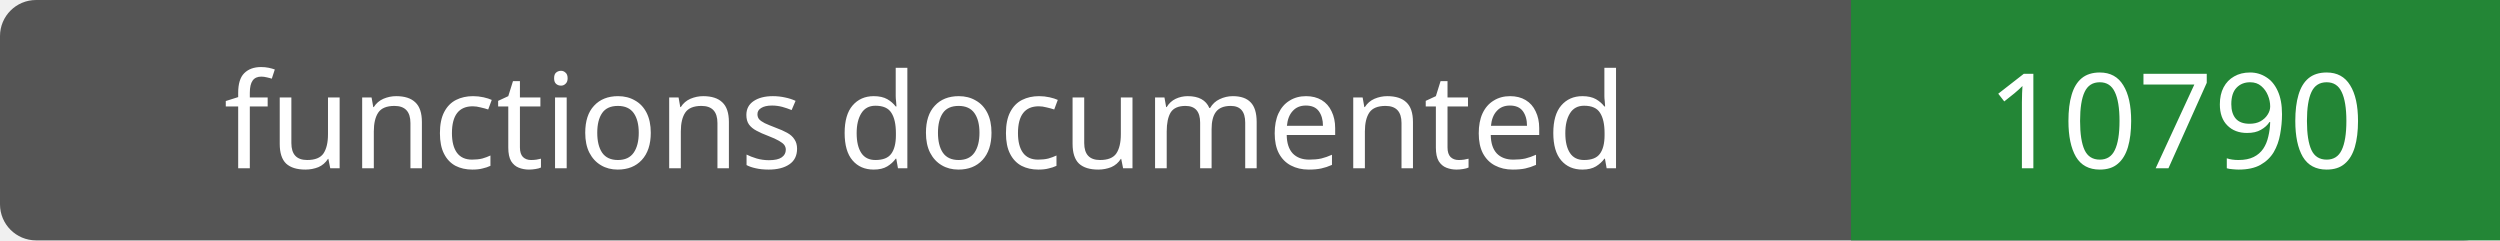
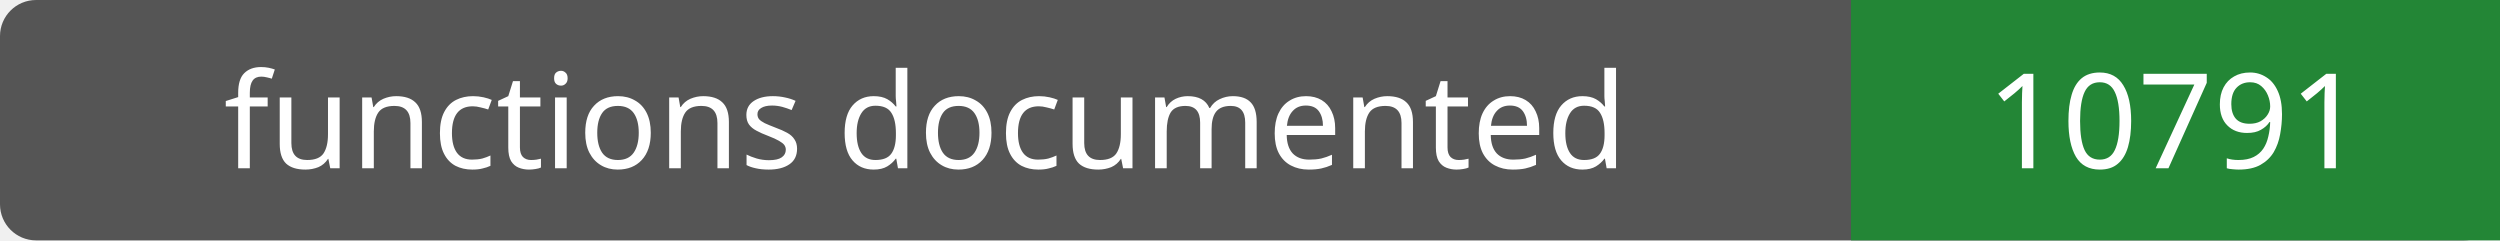
- <svg xmlns="http://www.w3.org/2000/svg" width="208" height="20" role="img" aria-label="functions documented: 10790">
+ <svg xmlns="http://www.w3.org/2000/svg" width="208" height="20" role="img" aria-label="functions documented: 10791">
  <rect width="208" height="20" rx="3" fill="#555" />
  <path fill="#238636" d="M154 0h54v20H154z" />
  <g fill="#fff" text-anchor="middle" font-family="Verdana,sans-serif" font-size="11">
    <text x="77.0" y="14">functions documented</text>
-     <text x="181.0" y="14">10790</text>
+     <text x="181.0" y="14">10791</text>
  </g>
</svg>
